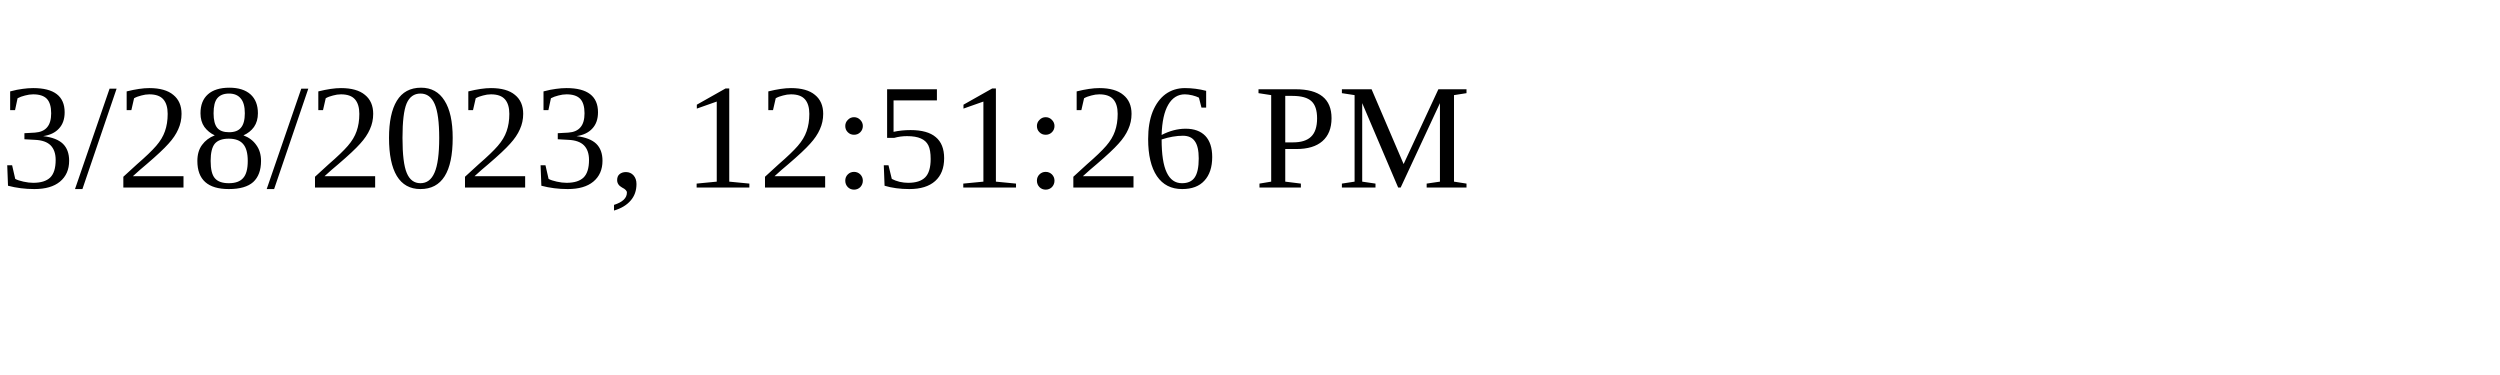
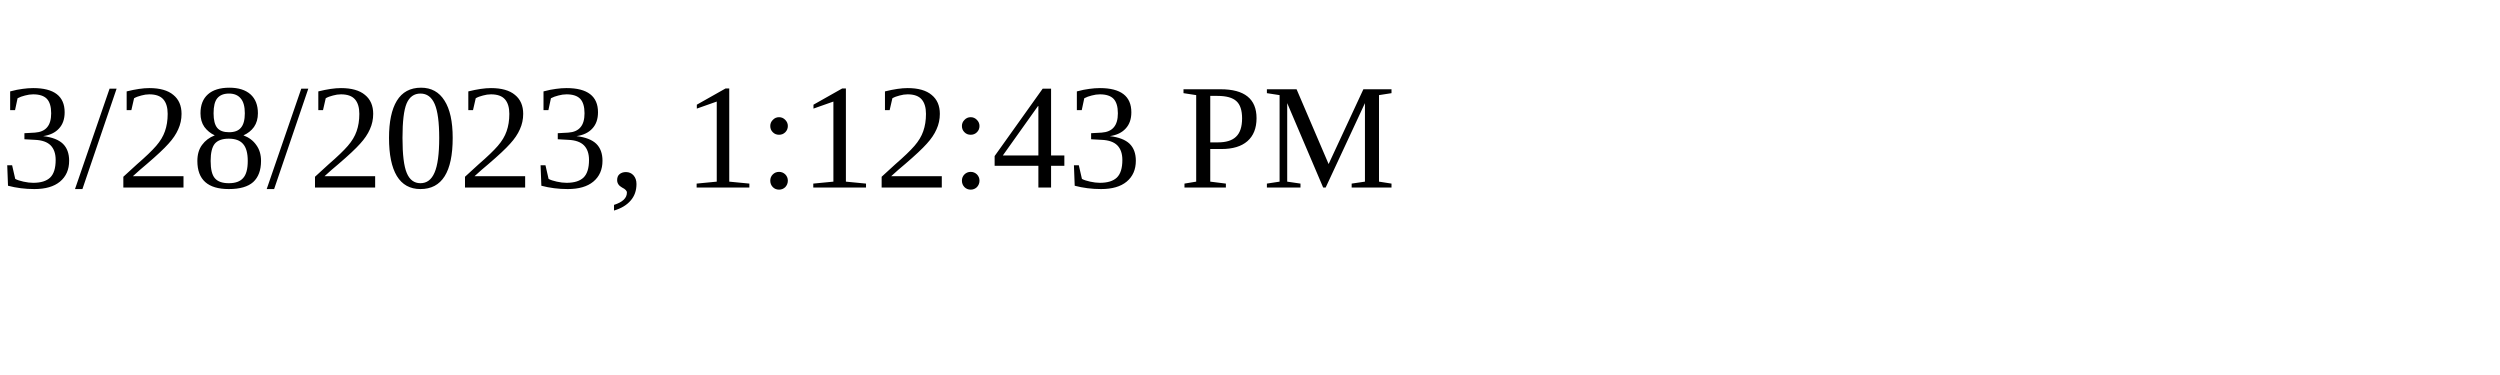
<svg xmlns="http://www.w3.org/2000/svg" height="30" width="200">
-   <text x="0" y="15">3/28/2023, 12:51:26 PM</text>
+   <text x="0" y="15">3/28/2023, 1:12:43 PM</text>
</svg>
